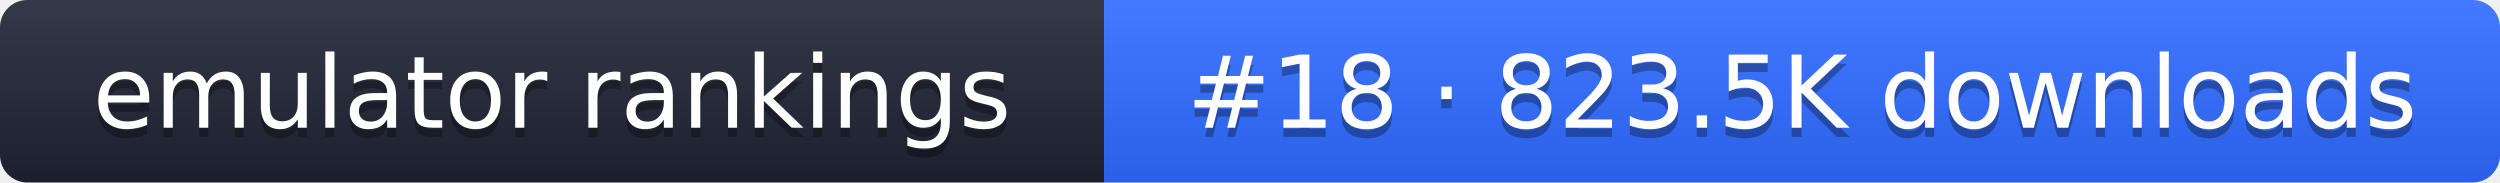
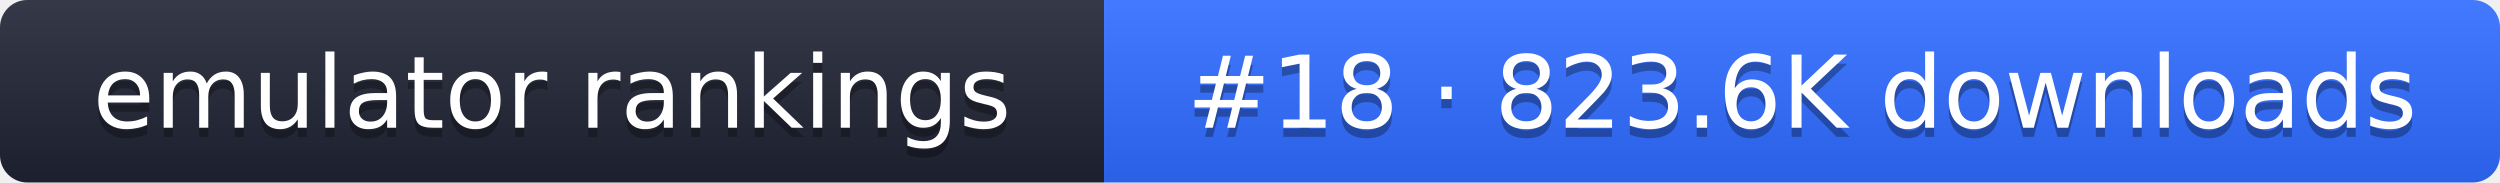
- <svg xmlns="http://www.w3.org/2000/svg" width="274" height="20" role="img" aria-label="emulator rankings: #18 · 823.5K downloads">
+ <svg xmlns="http://www.w3.org/2000/svg" width="274" height="20" role="img" aria-label="emulator rankings: #18 · 823.6K downloads">
  <linearGradient id="g" x2="0" y2="100%">
    <stop offset="0" stop-color="#fff" stop-opacity=".1" />
    <stop offset="1" stop-opacity=".1" />
  </linearGradient>
  <clipPath id="r">
    <rect width="274" height="20" rx="3" fill="#fff" />
  </clipPath>
  <g clip-path="url(#r)">
    <rect width="121" height="20" fill="#1f2433" />
    <rect x="121" width="153" height="20" fill="#2f6bff" />
    <rect width="274" height="20" fill="url(#g)" />
  </g>
  <g fill="#fff" text-anchor="middle" font-family="Verdana,DejaVu Sans,sans-serif" font-size="11">
    <text x="60.5" y="15" fill="#010101" fill-opacity=".3">emulator rankings</text>
    <text x="60.5" y="14">emulator rankings</text>
-     <text x="197.5" y="15" fill="#010101" fill-opacity=".3">#18 · 823.5K downloads</text>
-     <text x="197.5" y="14">#18 · 823.5K downloads</text>
+     <text x="197.5" y="15" fill="#010101" fill-opacity=".3">#18 · 823.6K downloads</text>
+     <text x="197.5" y="14">#18 · 823.6K downloads</text>
  </g>
</svg>
